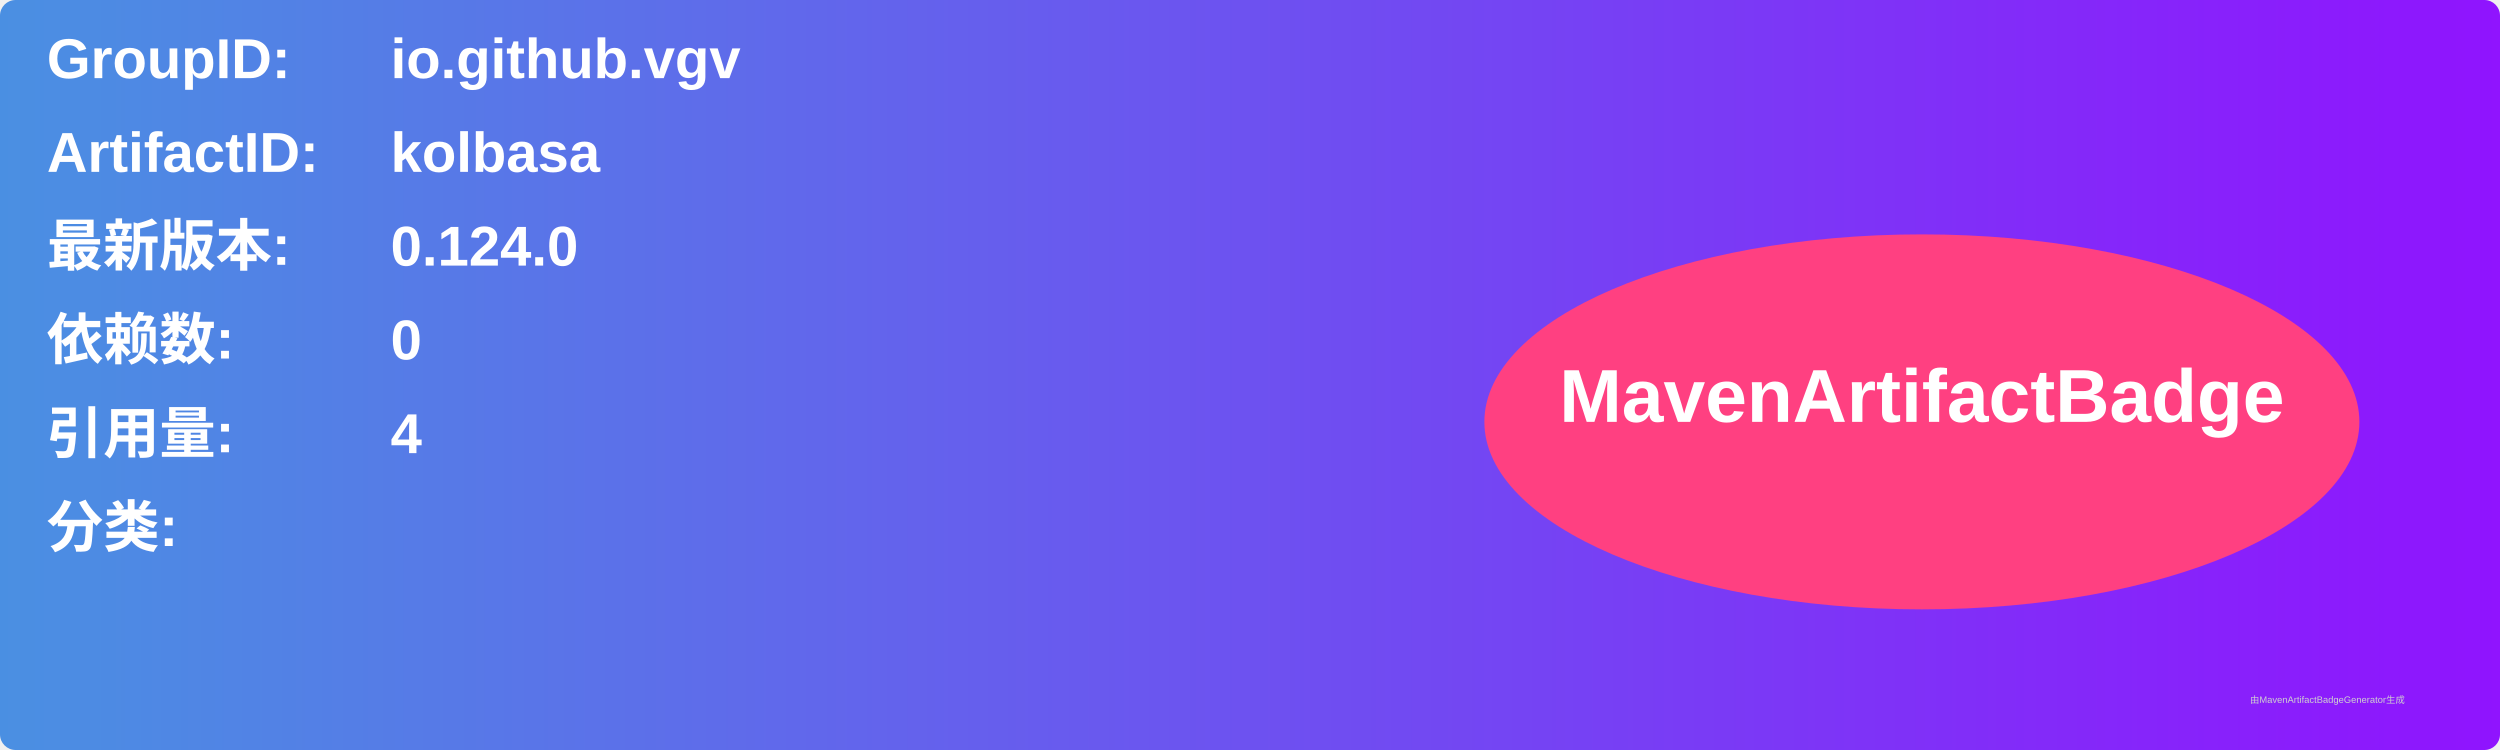
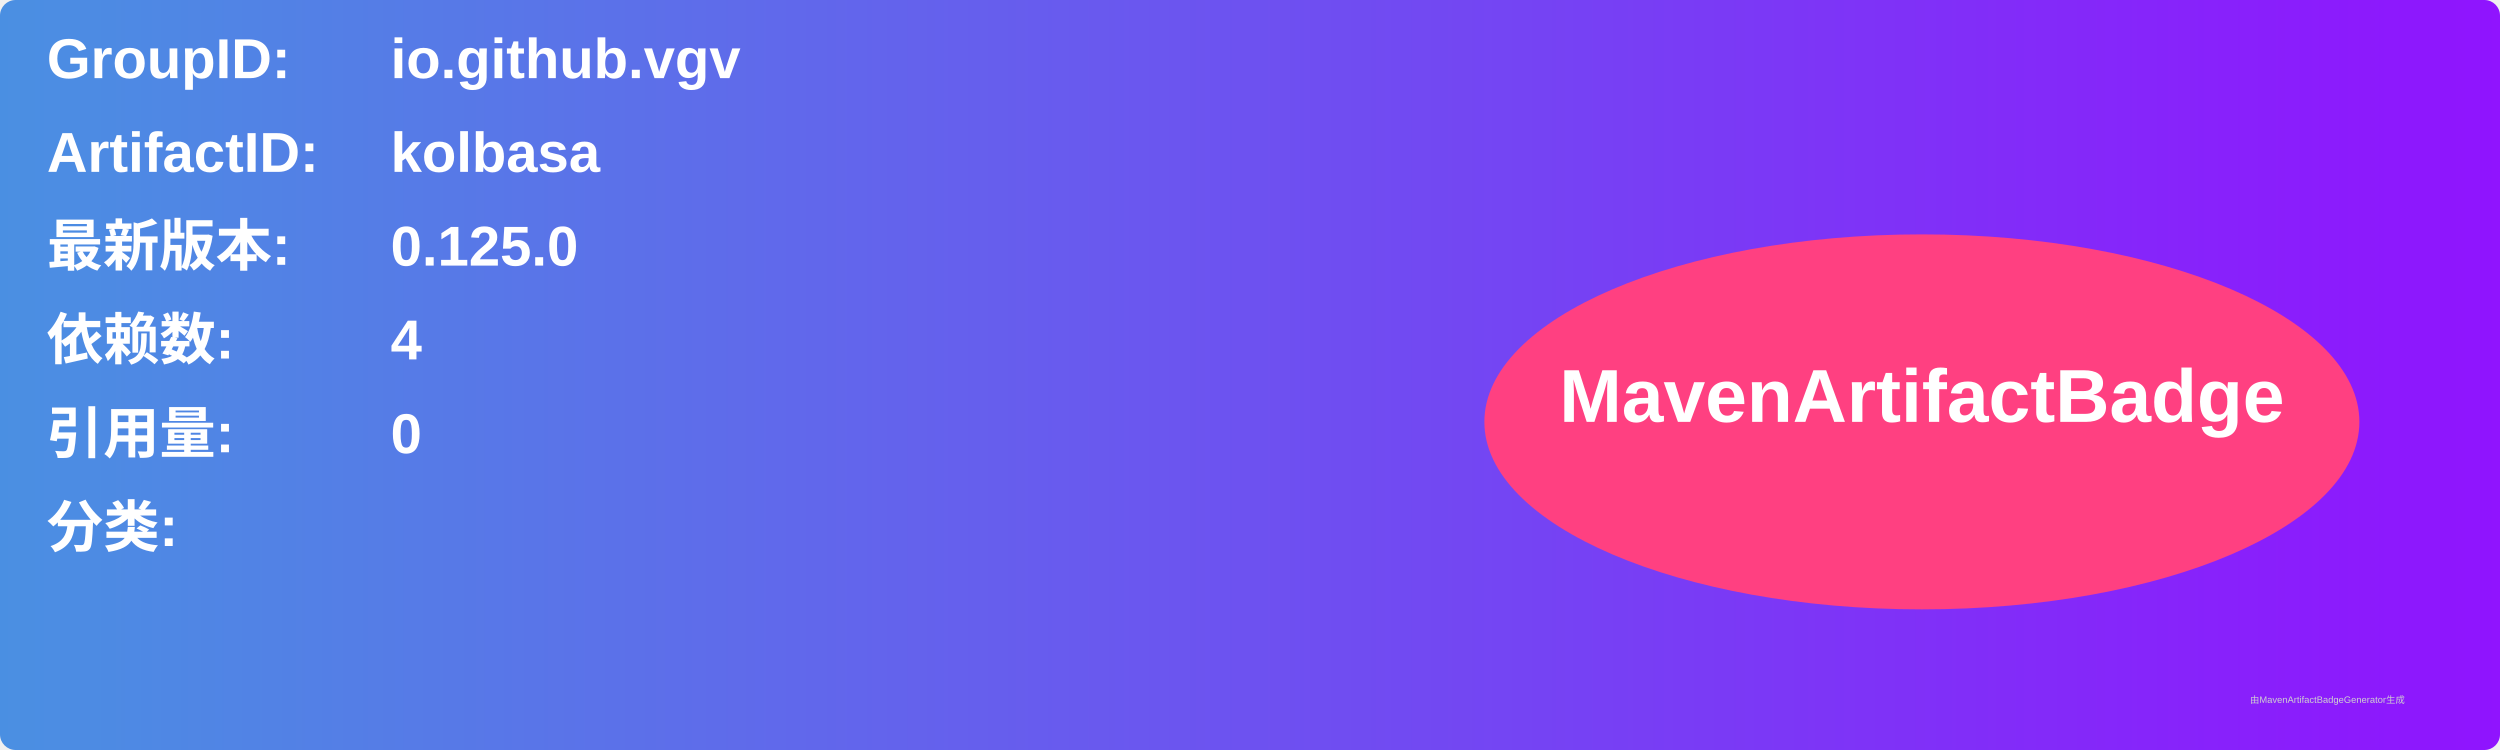
<svg xmlns="http://www.w3.org/2000/svg" width="800" height="240" viewBox="0 0 800 240">
  <linearGradient id="grad" x1="0%" y1="0%" x2="100%" y2="0%">
    <stop offset="0%" stop-color="#4a90e2" />
    <stop offset="100%" stop-color="#9013fe" />
  </linearGradient>
  <rect width="100%" height="100%" rx="5" ry="5" fill="url(#grad)" />
  <g transform="translate(15, 15)">
    <text x="0" y="10" font-family="Arial" font-size="18" fill="white" font-weight="bold" width="260">GroupID:</text>
    <text x="110" y="10" font-family="Arial" font-size="18" fill="white" font-weight="bold" width="460">io.github.vgv</text>
    <text x="0" y="40" font-family="Arial" font-size="18" fill="white" font-weight="bold" width="260">ArtifactID:</text>
    <text x="110" y="40" font-family="Arial" font-size="18" fill="white" font-weight="bold" width="460">kolbasa</text>
    <text x="0" y="70" font-family="Arial" font-size="18" fill="white" font-weight="bold">最新版本:</text>
    <text x="110" y="70" font-family="Arial" font-size="18" fill="white" font-weight="bold">
-       <tspan font-weight="bold">0.124.0</tspan>
+       <tspan font-weight="bold">0.125.0</tspan>
    </text>
    <text x="0" y="100" font-family="Arial" font-size="18" fill="white" font-weight="bold">依赖数: </text>
    <text x="110" y="100" font-family="Arial" font-size="18" fill="white">
-       <tspan font-weight="bold">0</tspan>
+       <tspan font-weight="bold">4</tspan>
    </text>
    <text x="0" y="130" font-family="Arial" font-size="18" fill="white" font-weight="bold">引用量: </text>
    <text x="110" y="130" font-family="Arial" font-size="18" fill="white">
-       <tspan font-weight="bold">4</tspan>
+       <tspan font-weight="bold">0</tspan>
    </text>
    <text x="0" y="160" font-family="Arial" font-size="18" fill="white" font-weight="bold">分类:</text>
    <text x="10" y="190" font-family="Arial" font-size="10" fill="white">
      <tspan font-weight="bold" />
    </text>
    <ellipse cx="600" cy="120" rx="140" ry="60" fill="#ff4081" />
    <text x="600" y="120" text-anchor="middle" font-family="Arial" font-size="24" fill="white" font-weight="bold">MavenArtifactBadge</text>
  </g>
  <text x="720" y="225" font-family="Arial" font-size="3" fill="#d0d0d0">由MavenArtifactBadgeGenerator生成</text>
</svg>
